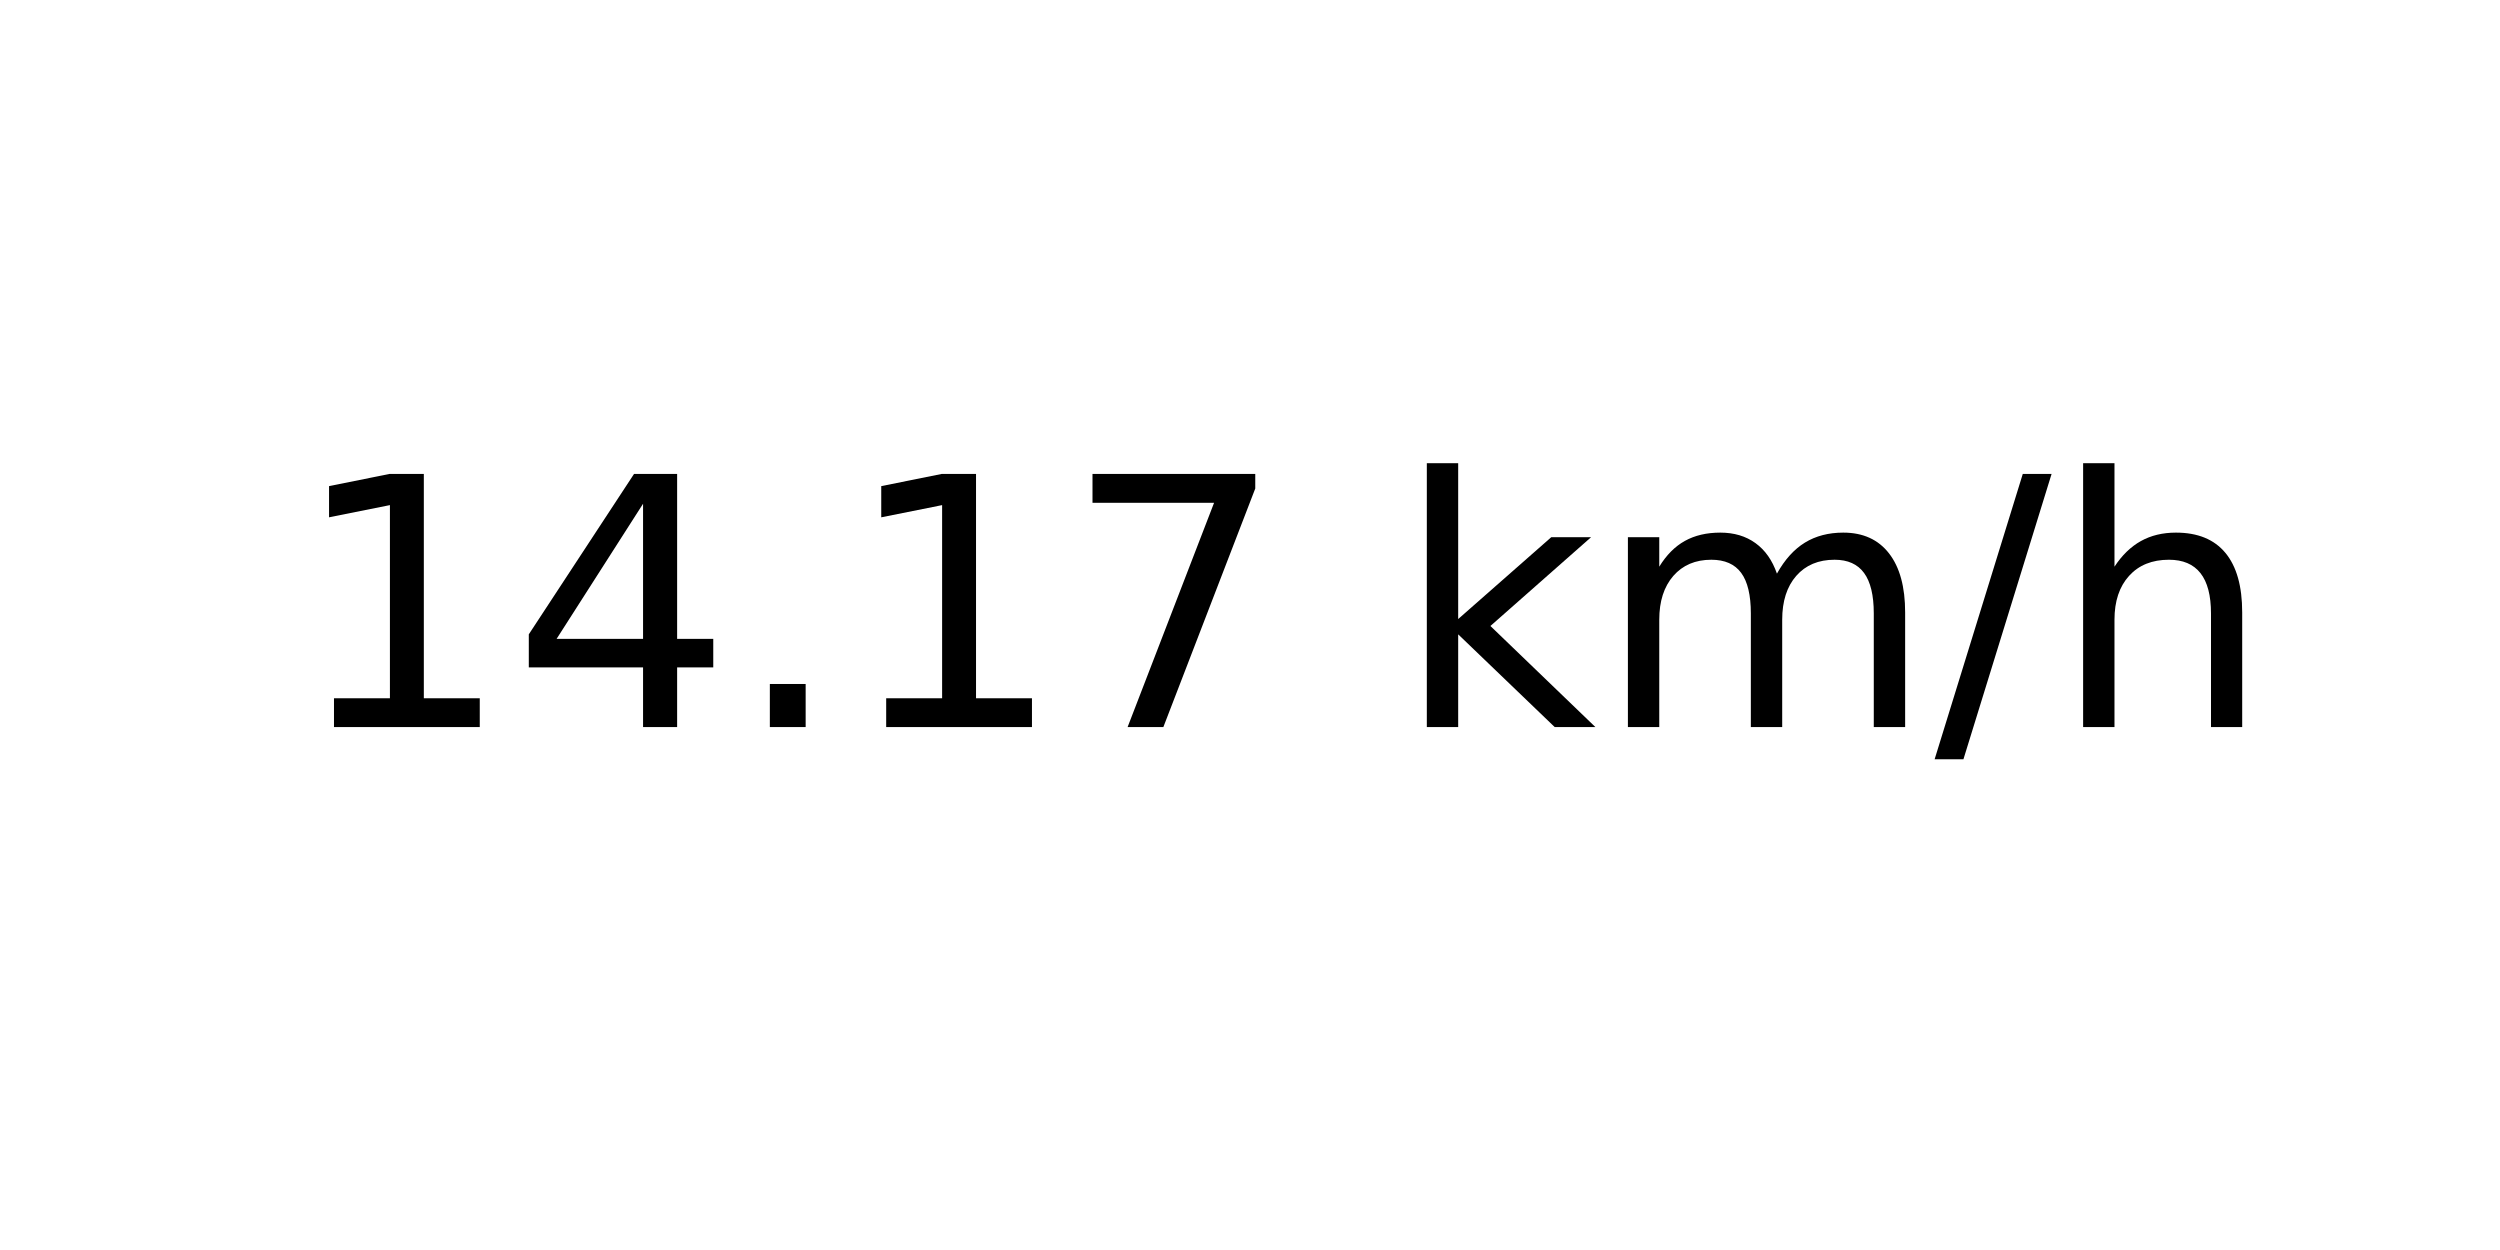
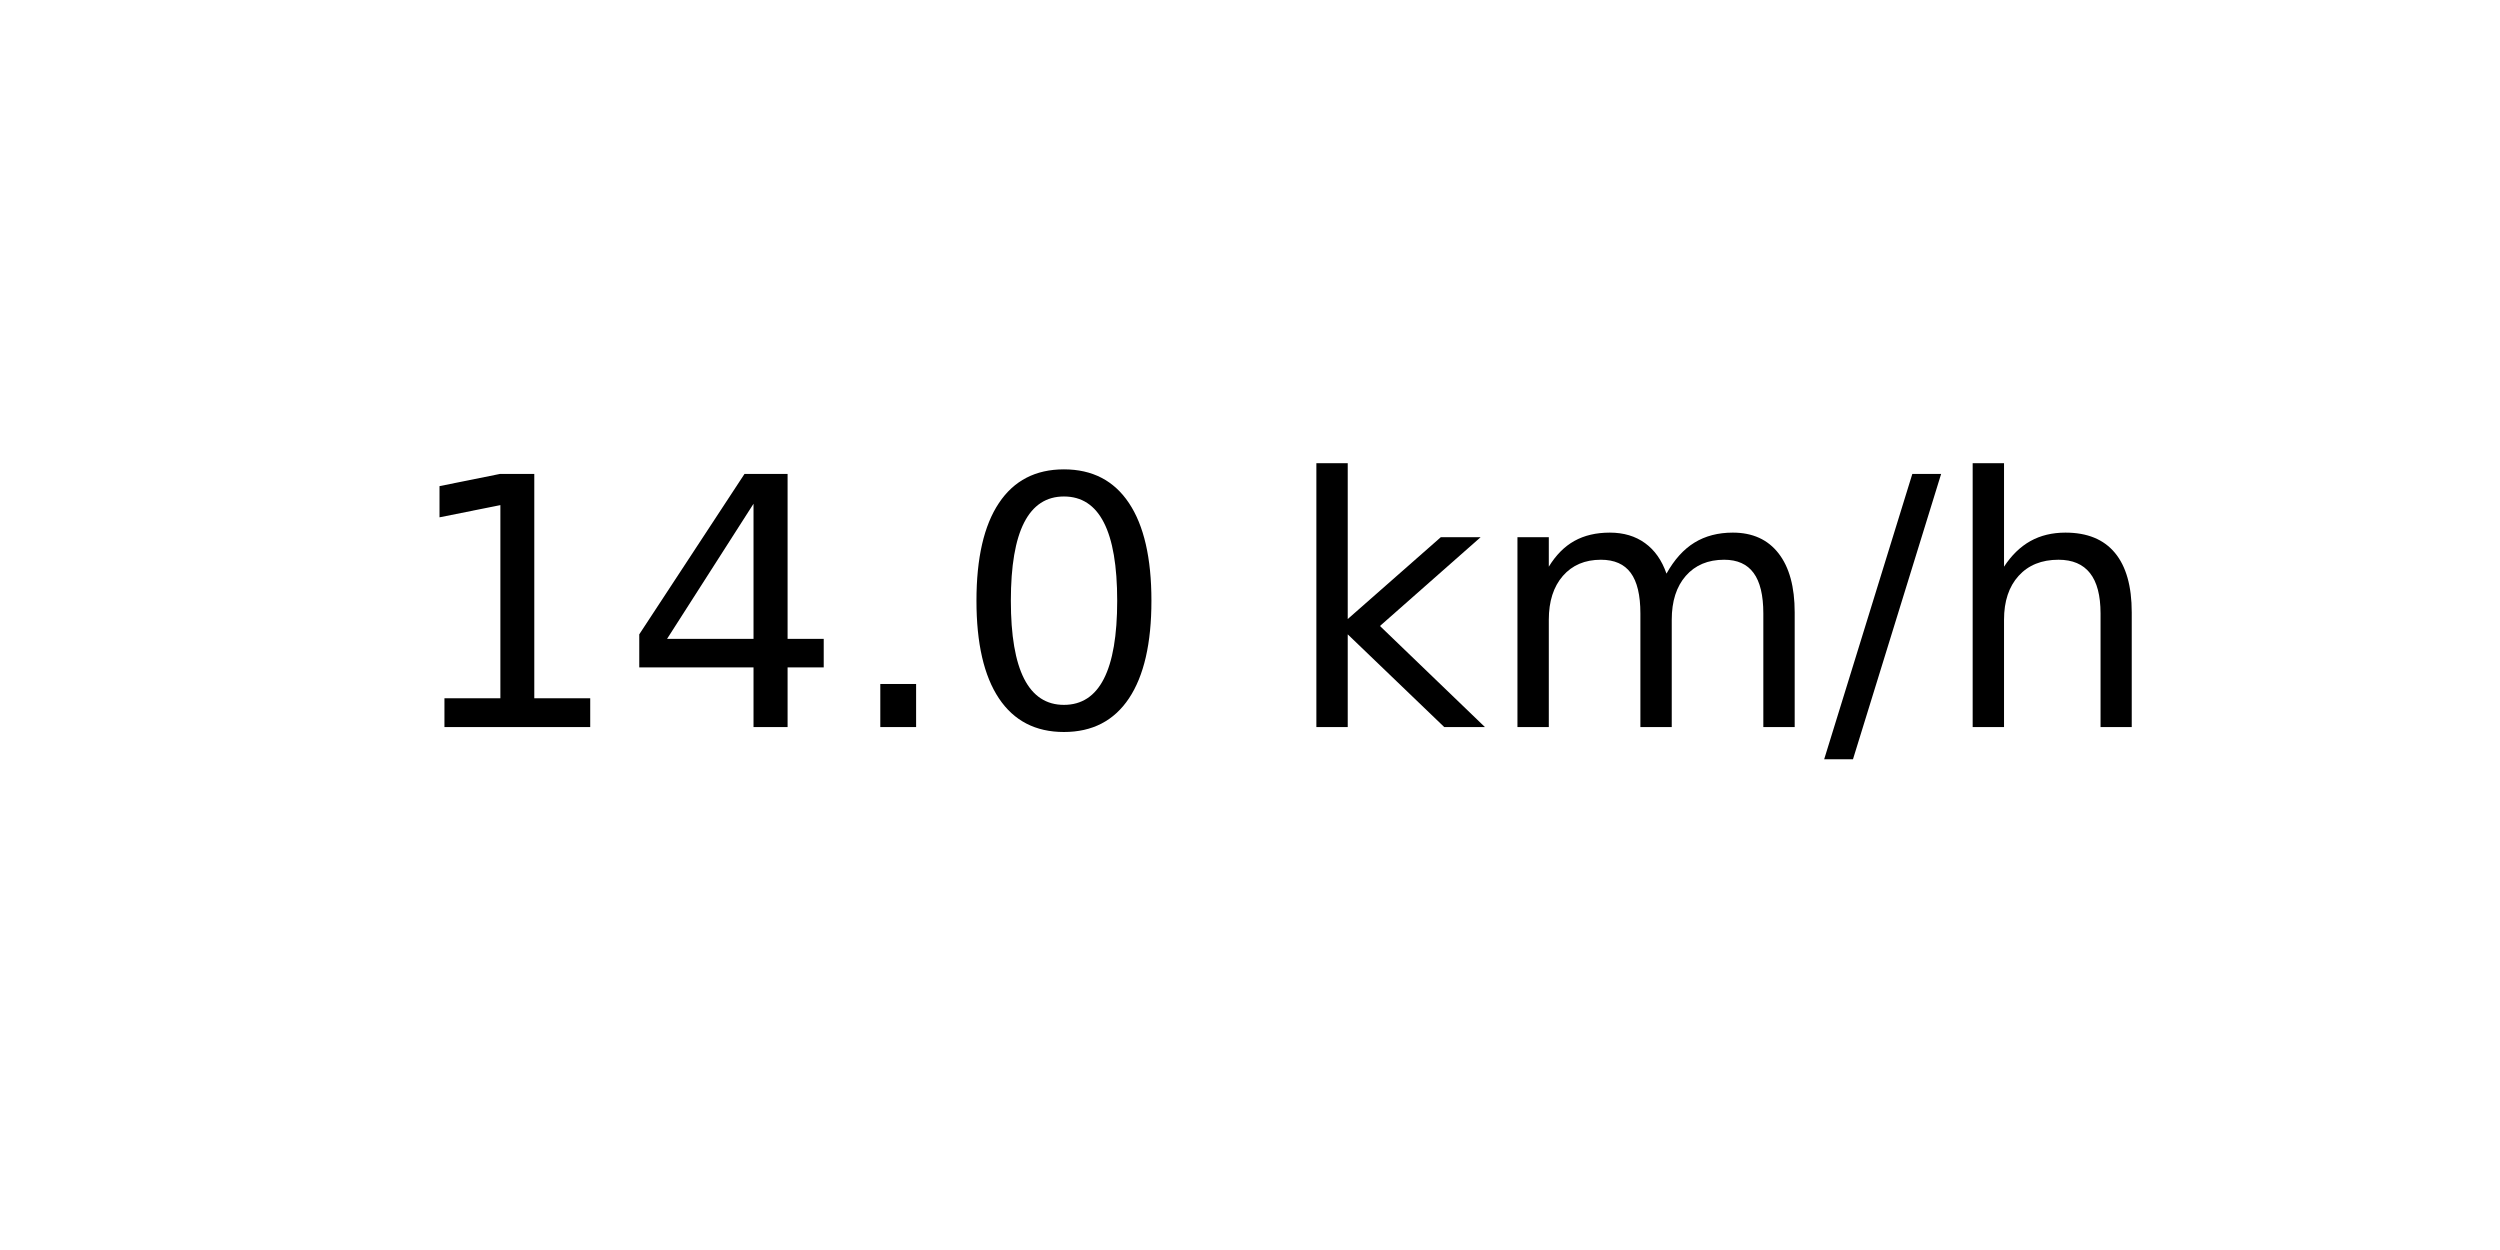
<svg xmlns="http://www.w3.org/2000/svg" xmlns:xlink="http://www.w3.org/1999/xlink" width="72pt" height="36pt" viewBox="0 0 72 36" version="1.1">
  <defs>
    <style type="text/css">*{stroke-linejoin: round; stroke-linecap: butt}</style>
  </defs>
  <g id="figure_1">
    <g id="axes_1">
      <g id="text_1">
-         <g transform="translate(8.378125 20.93937) scale(0.1 -0.1)">
+         <g transform="translate(11.55937 20.93937) scale(0.1 -0.1)">
          <defs>
            <path id="DejaVuSans-31" d="M 794 531  L 1825 531  L 1825 4091  L 703 3866  L 703 4441  L 1819 4666  L 2450 4666  L 2450 531  L 3481 531  L 3481 0  L 794 0  L 794 531  z " transform="scale(0.015625)" />
            <path id="DejaVuSans-34" d="M 2419 4116  L 825 1625  L 2419 1625  L 2419 4116  z M 2253 4666  L 3047 4666  L 3047 1625  L 3713 1625  L 3713 1100  L 3047 1100  L 3047 0  L 2419 0  L 2419 1100  L 313 1100  L 313 1709  L 2253 4666  z " transform="scale(0.015625)" />
            <path id="DejaVuSans-2e" d="M 684 794  L 1344 794  L 1344 0  L 684 0  L 684 794  z " transform="scale(0.015625)" />
-             <path id="DejaVuSans-37" d="M 525 4666  L 3525 4666  L 3525 4397  L 1831 0  L 1172 0  L 2766 4134  L 525 4134  L 525 4666  z " transform="scale(0.015625)" />
+             <path id="DejaVuSans-30" d="M 2034 4250  Q 1547 4250 1301 3770  Q 1056 3291 1056 2328  Q 1056 1369 1301 889  Q 1547 409 2034 409  Q 2525 409 2770 889  Q 3016 1369 3016 2328  Q 3016 3291 2770 3770  Q 2525 4250 2034 4250  z M 2034 4750  Q 2819 4750 3233 4129  Q 3647 3509 3647 2328  Q 3647 1150 3233 529  Q 2819 -91 2034 -91  Q 1250 -91 836 529  Q 422 1150 422 2328  Q 422 3509 836 4129  Q 1250 4750 2034 4750  z " transform="scale(0.015625)" />
            <path id="DejaVuSans-20" transform="scale(0.015625)" />
            <path id="DejaVuSans-6b" d="M 581 4863  L 1159 4863  L 1159 1991  L 2875 3500  L 3609 3500  L 1753 1863  L 3688 0  L 2938 0  L 1159 1709  L 1159 0  L 581 0  L 581 4863  z " transform="scale(0.015625)" />
            <path id="DejaVuSans-6d" d="M 3328 2828  Q 3544 3216 3844 3400  Q 4144 3584 4550 3584  Q 5097 3584 5394 3201  Q 5691 2819 5691 2113  L 5691 0  L 5113 0  L 5113 2094  Q 5113 2597 4934 2840  Q 4756 3084 4391 3084  Q 3944 3084 3684 2787  Q 3425 2491 3425 1978  L 3425 0  L 2847 0  L 2847 2094  Q 2847 2600 2669 2842  Q 2491 3084 2119 3084  Q 1678 3084 1418 2786  Q 1159 2488 1159 1978  L 1159 0  L 581 0  L 581 3500  L 1159 3500  L 1159 2956  Q 1356 3278 1631 3431  Q 1906 3584 2284 3584  Q 2666 3584 2933 3390  Q 3200 3197 3328 2828  z " transform="scale(0.015625)" />
            <path id="DejaVuSans-2f" d="M 1625 4666  L 2156 4666  L 531 -594  L 0 -594  L 1625 4666  z " transform="scale(0.015625)" />
            <path id="DejaVuSans-68" d="M 3513 2113  L 3513 0  L 2938 0  L 2938 2094  Q 2938 2591 2744 2837  Q 2550 3084 2163 3084  Q 1697 3084 1428 2787  Q 1159 2491 1159 1978  L 1159 0  L 581 0  L 581 4863  L 1159 4863  L 1159 2956  Q 1366 3272 1645 3428  Q 1925 3584 2291 3584  Q 2894 3584 3203 3211  Q 3513 2838 3513 2113  z " transform="scale(0.015625)" />
          </defs>
          <use xlink:href="#DejaVuSans-31" />
          <use xlink:href="#DejaVuSans-34" x="63.623" />
          <use xlink:href="#DejaVuSans-2e" x="127.246" />
-           <use xlink:href="#DejaVuSans-31" x="159.033" />
-           <use xlink:href="#DejaVuSans-37" x="222.656" />
-           <use xlink:href="#DejaVuSans-20" x="286.279" />
-           <use xlink:href="#DejaVuSans-6b" x="318.066" />
-           <use xlink:href="#DejaVuSans-6d" x="375.977" />
-           <use xlink:href="#DejaVuSans-2f" x="473.389" />
-           <use xlink:href="#DejaVuSans-68" x="507.08" />
+           <use xlink:href="#DejaVuSans-30" x="159.033" />
+           <use xlink:href="#DejaVuSans-20" x="222.656" />
+           <use xlink:href="#DejaVuSans-6b" x="254.443" />
+           <use xlink:href="#DejaVuSans-6d" x="312.354" />
+           <use xlink:href="#DejaVuSans-2f" x="409.766" />
+           <use xlink:href="#DejaVuSans-68" x="443.457" />
        </g>
      </g>
    </g>
  </g>
</svg>
